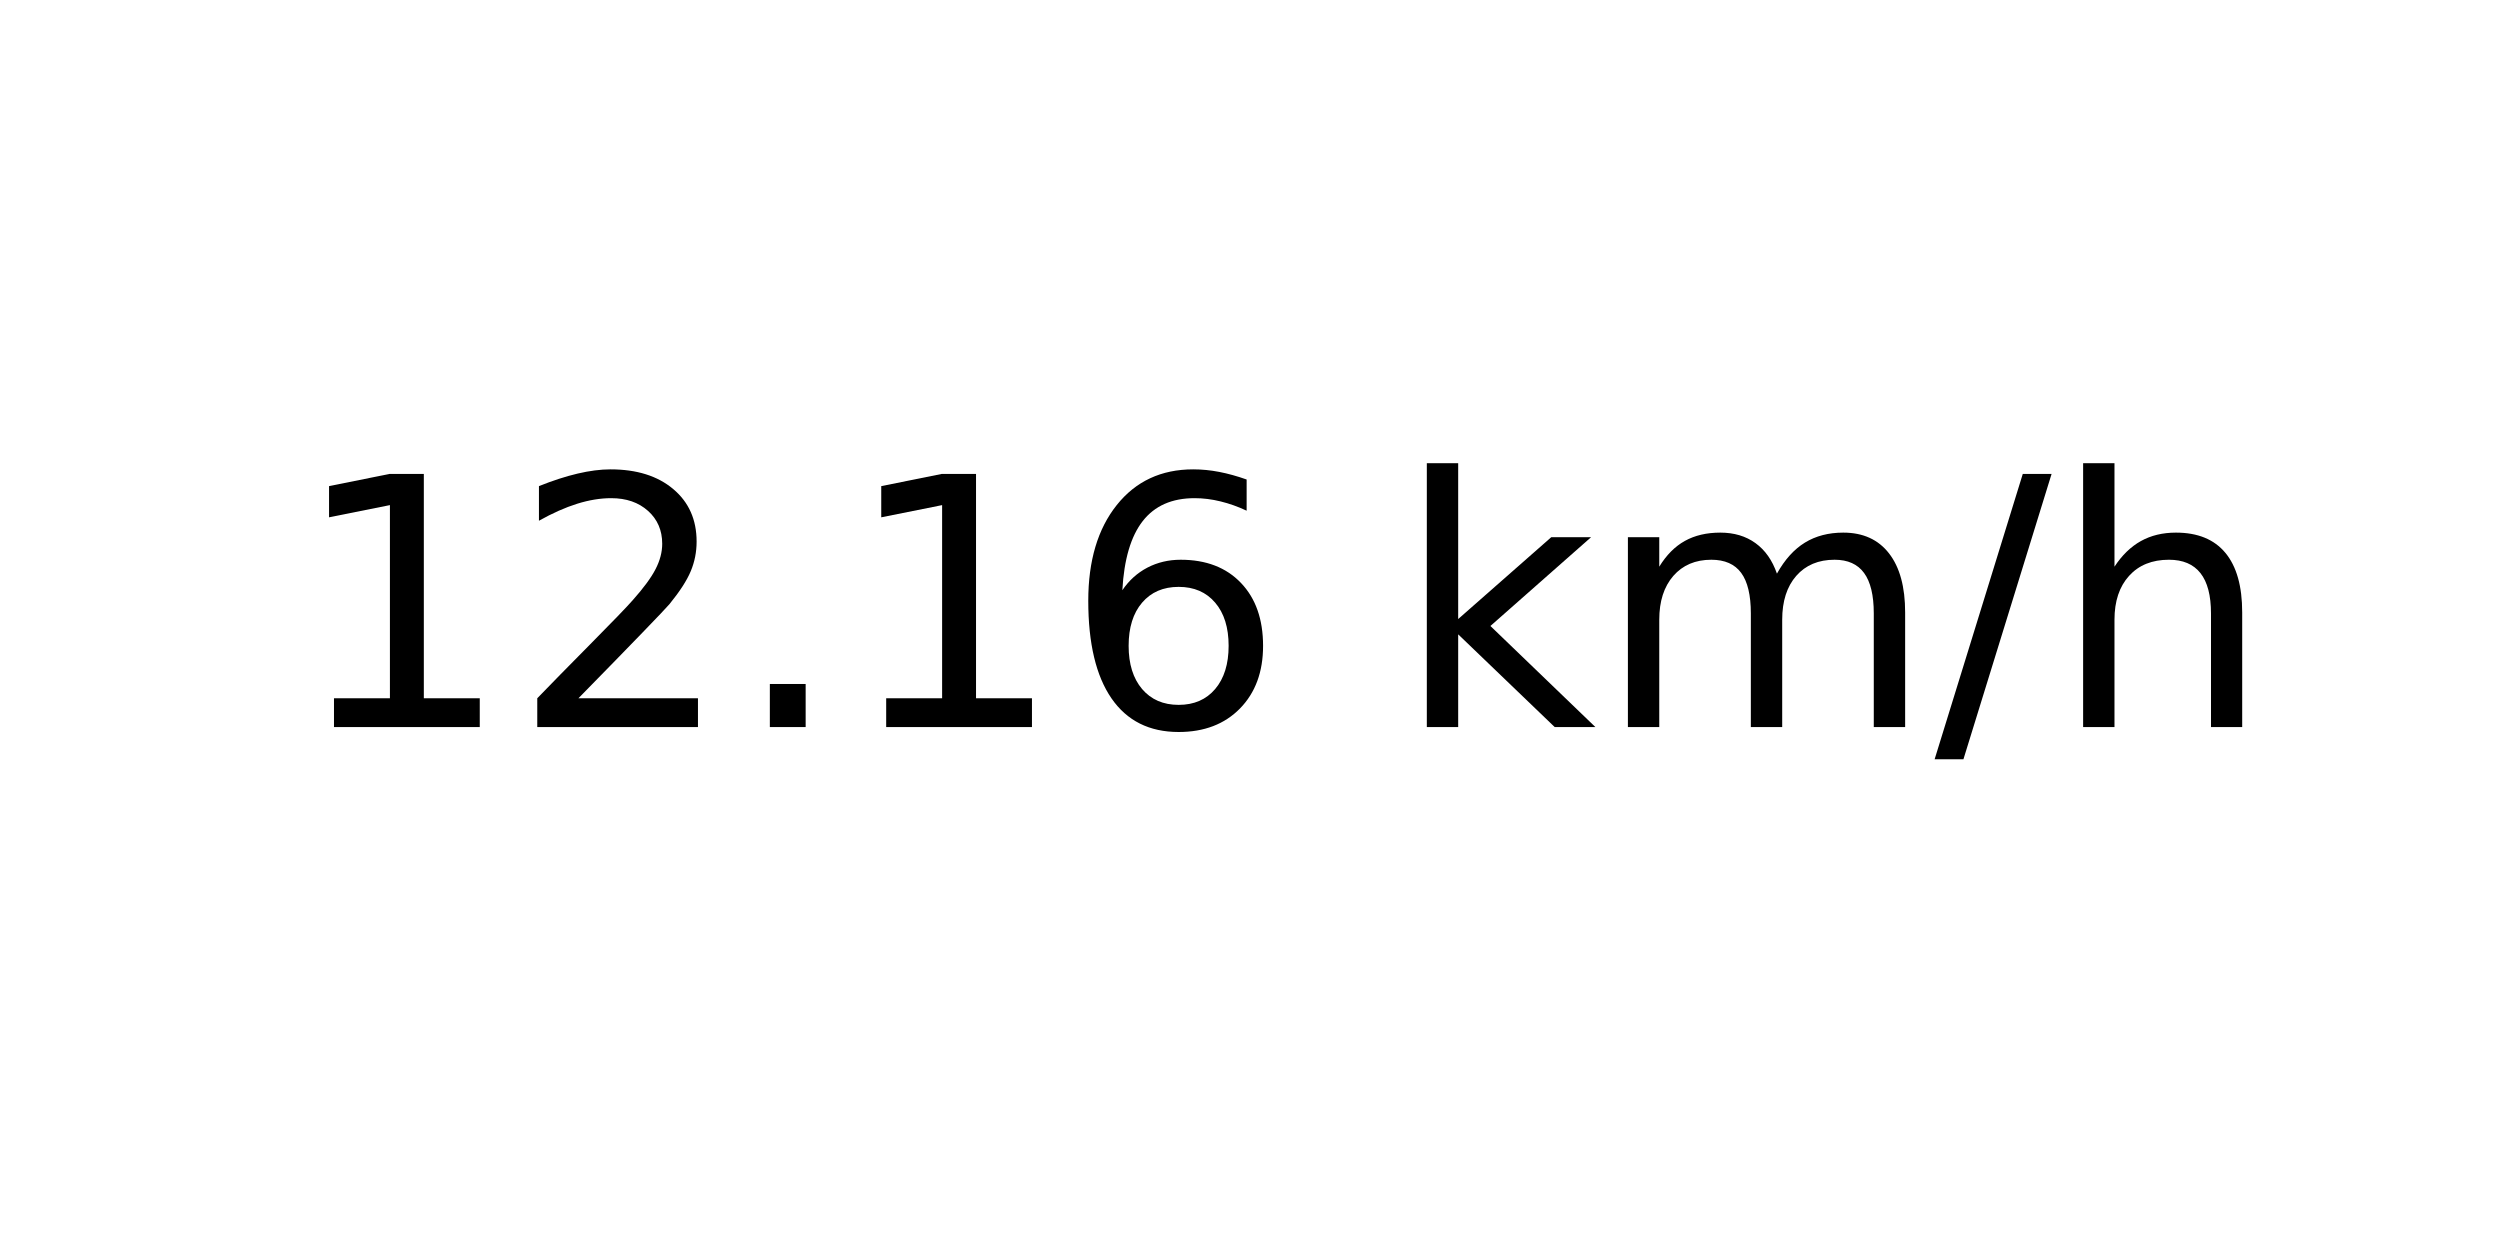
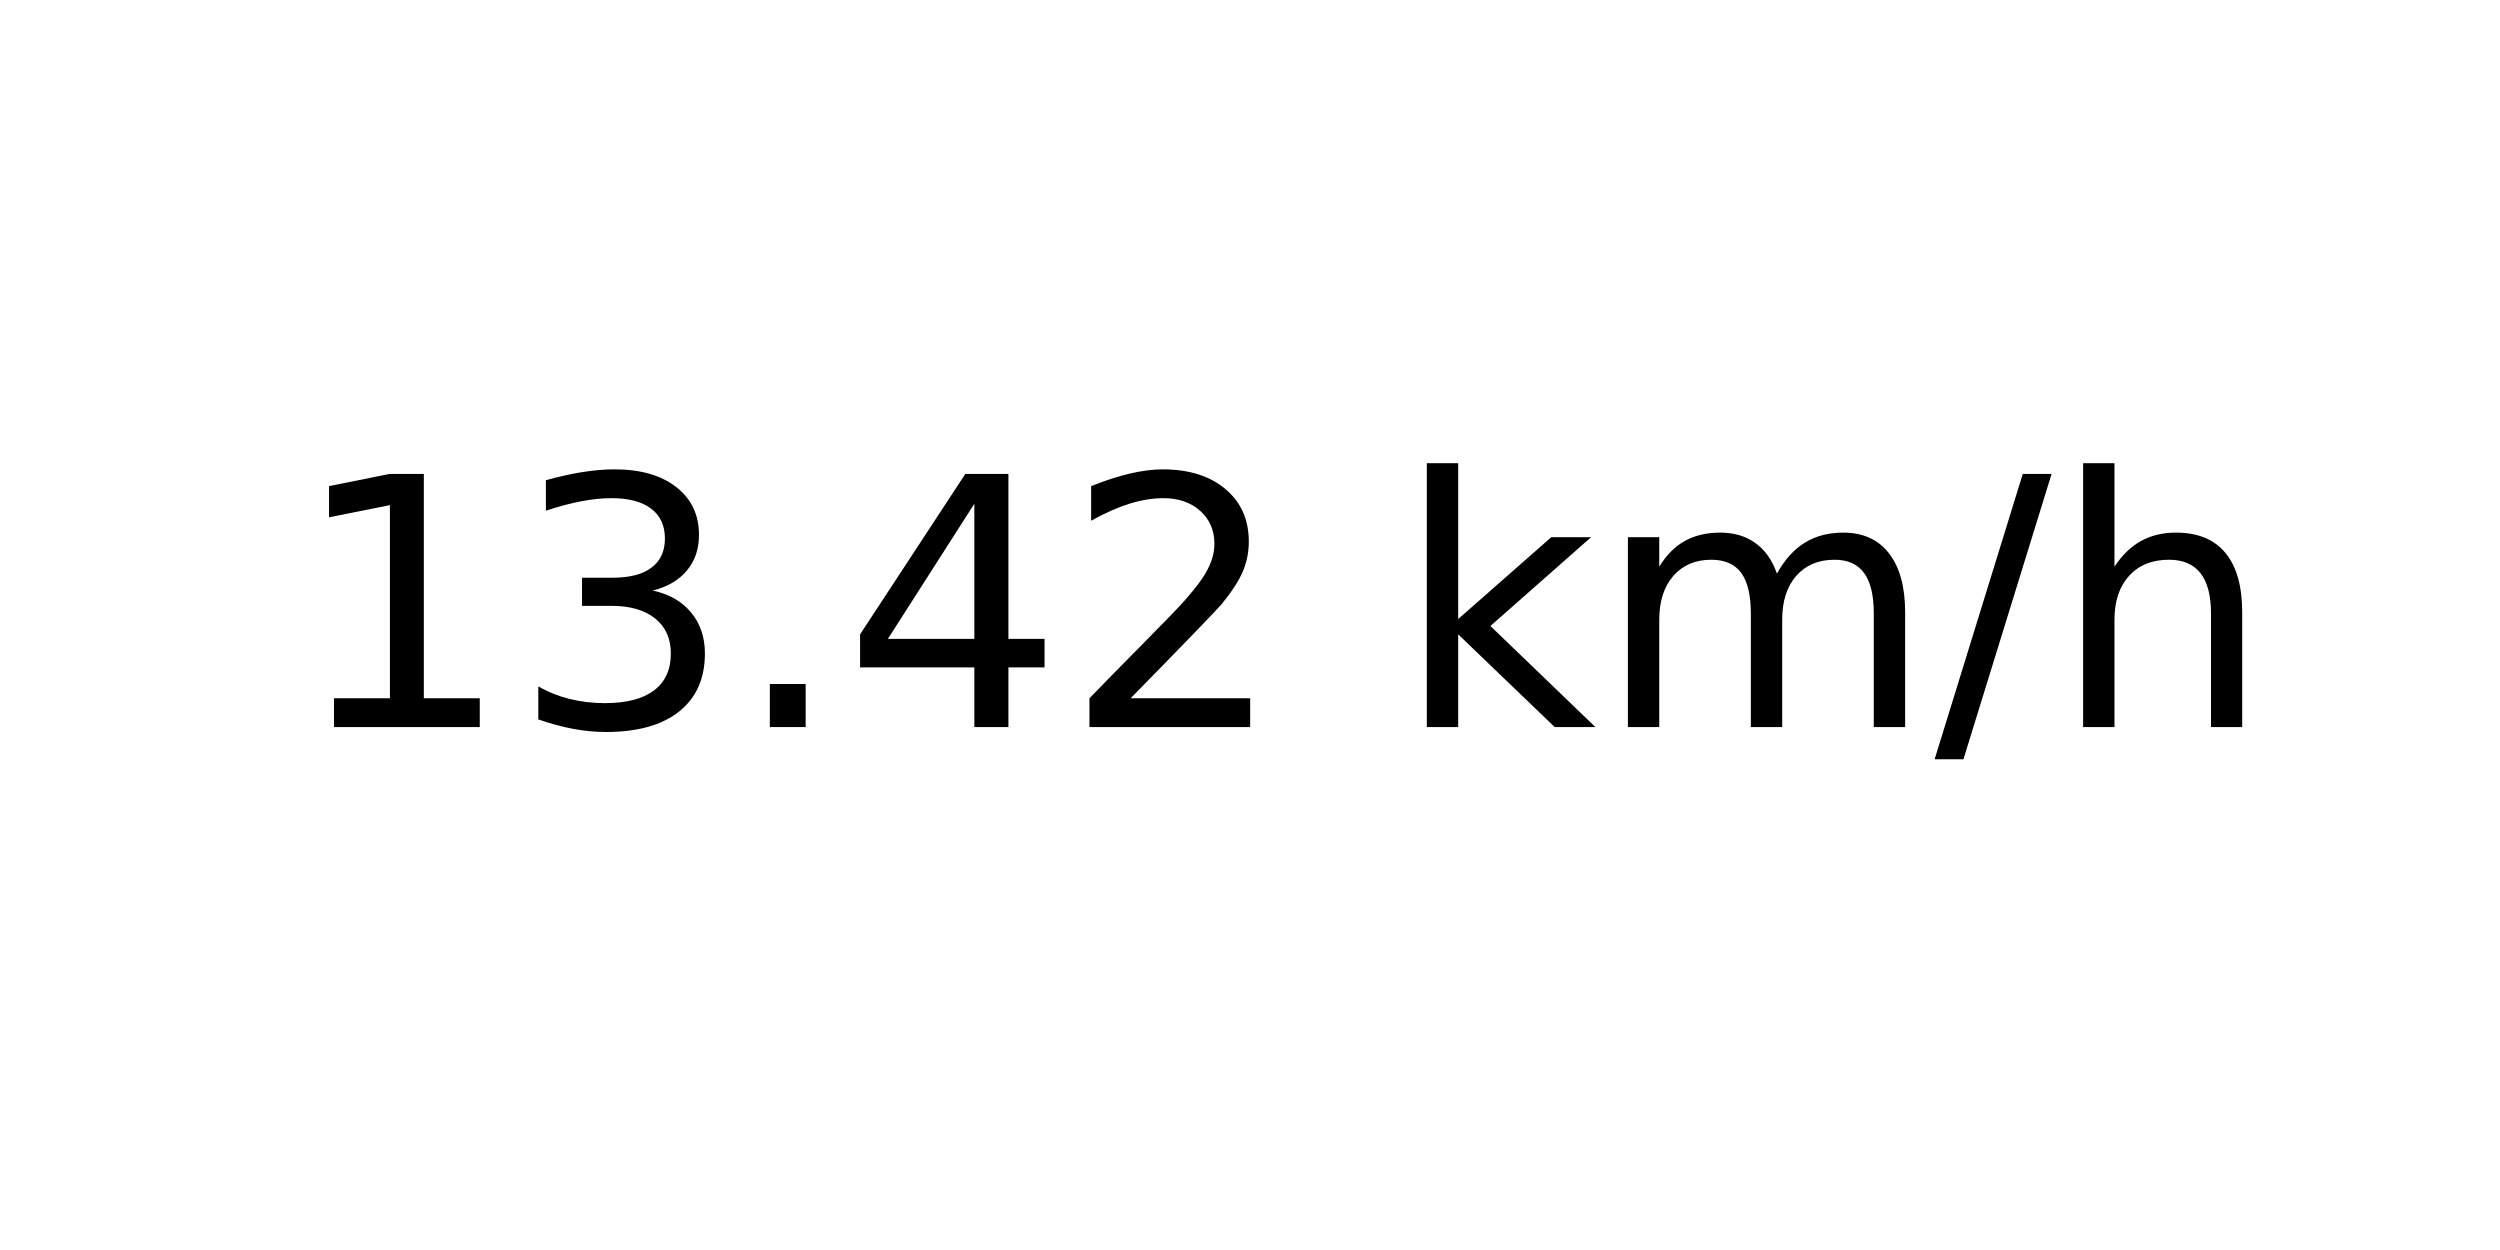
<svg xmlns="http://www.w3.org/2000/svg" xmlns:xlink="http://www.w3.org/1999/xlink" width="72pt" height="36pt" viewBox="0 0 72 36" version="1.1">
  <defs>
    <style type="text/css">*{stroke-linejoin: round; stroke-linecap: butt}</style>
  </defs>
  <g id="figure_1">
    <g id="axes_1">
      <g id="text_1">
        <g transform="translate(8.378125 20.93937) scale(0.1 -0.1)">
          <defs>
            <path id="DejaVuSans-31" d="M 794 531  L 1825 531  L 1825 4091  L 703 3866  L 703 4441  L 1819 4666  L 2450 4666  L 2450 531  L 3481 531  L 3481 0  L 794 0  L 794 531  z " transform="scale(0.015625)" />
+             <path id="DejaVuSans-33" d="M 2597 2516  Q 3050 2419 3304 2112  Q 3559 1806 3559 1356  Q 3559 666 3084 287  Q 2609 -91 1734 -91  Q 1441 -91 1130 -33  Q 819 25 488 141  L 488 750  Q 750 597 1062 519  Q 1375 441 1716 441  Q 2309 441 2620 675  Q 2931 909 2931 1356  Q 2931 1769 2642 2001  Q 2353 2234 1838 2234  L 1294 2234  L 1294 2753  L 1863 2753  Q 2328 2753 2575 2939  Q 2822 3125 2822 3475  Q 2822 3834 2567 4026  Q 2313 4219 1838 4219  Q 1578 4219 1281 4162  Q 984 4106 628 3988  L 628 4550  Q 988 4650 1302 4700  Q 1616 4750 1894 4750  Q 2613 4750 3031 4423  Q 3450 4097 3450 3541  Q 3450 3153 3228 2886  Q 3006 2619 2597 2516  z " transform="scale(0.015625)" />
+             <path id="DejaVuSans-2e" d="M 684 794  L 1344 794  L 1344 0  L 684 0  L 684 794  z " transform="scale(0.015625)" />
+             <path id="DejaVuSans-34" d="M 2419 4116  L 825 1625  L 2419 1625  L 2419 4116  z M 2253 4666  L 3047 4666  L 3047 1625  L 3713 1625  L 3713 1100  L 3047 1100  L 3047 0  L 2419 0  L 2419 1100  L 313 1100  L 313 1709  L 2253 4666  z " transform="scale(0.015625)" />
            <path id="DejaVuSans-32" d="M 1228 531  L 3431 531  L 3431 0  L 469 0  L 469 531  Q 828 903 1448 1529  Q 2069 2156 2228 2338  Q 2531 2678 2651 2914  Q 2772 3150 2772 3378  Q 2772 3750 2511 3984  Q 2250 4219 1831 4219  Q 1534 4219 1204 4116  Q 875 4013 500 3803  L 500 4441  Q 881 4594 1212 4672  Q 1544 4750 1819 4750  Q 2544 4750 2975 4387  Q 3406 4025 3406 3419  Q 3406 3131 3298 2873  Q 3191 2616 2906 2266  Q 2828 2175 2409 1742  Q 1991 1309 1228 531  z " transform="scale(0.015625)" />
-             <path id="DejaVuSans-2e" d="M 684 794  L 1344 794  L 1344 0  L 684 0  L 684 794  z " transform="scale(0.015625)" />
-             <path id="DejaVuSans-36" d="M 2113 2584  Q 1688 2584 1439 2293  Q 1191 2003 1191 1497  Q 1191 994 1439 701  Q 1688 409 2113 409  Q 2538 409 2786 701  Q 3034 994 3034 1497  Q 3034 2003 2786 2293  Q 2538 2584 2113 2584  z M 3366 4563  L 3366 3988  Q 3128 4100 2886 4159  Q 2644 4219 2406 4219  Q 1781 4219 1451 3797  Q 1122 3375 1075 2522  Q 1259 2794 1537 2939  Q 1816 3084 2150 3084  Q 2853 3084 3261 2657  Q 3669 2231 3669 1497  Q 3669 778 3244 343  Q 2819 -91 2113 -91  Q 1303 -91 875 529  Q 447 1150 447 2328  Q 447 3434 972 4092  Q 1497 4750 2381 4750  Q 2619 4750 2861 4703  Q 3103 4656 3366 4563  z " transform="scale(0.015625)" />
            <path id="DejaVuSans-20" transform="scale(0.015625)" />
            <path id="DejaVuSans-6b" d="M 581 4863  L 1159 4863  L 1159 1991  L 2875 3500  L 3609 3500  L 1753 1863  L 3688 0  L 2938 0  L 1159 1709  L 1159 0  L 581 0  L 581 4863  z " transform="scale(0.015625)" />
            <path id="DejaVuSans-6d" d="M 3328 2828  Q 3544 3216 3844 3400  Q 4144 3584 4550 3584  Q 5097 3584 5394 3201  Q 5691 2819 5691 2113  L 5691 0  L 5113 0  L 5113 2094  Q 5113 2597 4934 2840  Q 4756 3084 4391 3084  Q 3944 3084 3684 2787  Q 3425 2491 3425 1978  L 3425 0  L 2847 0  L 2847 2094  Q 2847 2600 2669 2842  Q 2491 3084 2119 3084  Q 1678 3084 1418 2786  Q 1159 2488 1159 1978  L 1159 0  L 581 0  L 581 3500  L 1159 3500  L 1159 2956  Q 1356 3278 1631 3431  Q 1906 3584 2284 3584  Q 2666 3584 2933 3390  Q 3200 3197 3328 2828  z " transform="scale(0.015625)" />
            <path id="DejaVuSans-2f" d="M 1625 4666  L 2156 4666  L 531 -594  L 0 -594  L 1625 4666  z " transform="scale(0.015625)" />
            <path id="DejaVuSans-68" d="M 3513 2113  L 3513 0  L 2938 0  L 2938 2094  Q 2938 2591 2744 2837  Q 2550 3084 2163 3084  Q 1697 3084 1428 2787  Q 1159 2491 1159 1978  L 1159 0  L 581 0  L 581 4863  L 1159 4863  L 1159 2956  Q 1366 3272 1645 3428  Q 1925 3584 2291 3584  Q 2894 3584 3203 3211  Q 3513 2838 3513 2113  z " transform="scale(0.015625)" />
          </defs>
          <use xlink:href="#DejaVuSans-31" />
-           <use xlink:href="#DejaVuSans-32" x="63.623" />
+           <use xlink:href="#DejaVuSans-33" x="63.623" />
          <use xlink:href="#DejaVuSans-2e" x="127.246" />
-           <use xlink:href="#DejaVuSans-31" x="159.033" />
-           <use xlink:href="#DejaVuSans-36" x="222.656" />
+           <use xlink:href="#DejaVuSans-34" x="159.033" />
+           <use xlink:href="#DejaVuSans-32" x="222.656" />
          <use xlink:href="#DejaVuSans-20" x="286.279" />
          <use xlink:href="#DejaVuSans-6b" x="318.066" />
          <use xlink:href="#DejaVuSans-6d" x="375.977" />
          <use xlink:href="#DejaVuSans-2f" x="473.389" />
          <use xlink:href="#DejaVuSans-68" x="507.08" />
        </g>
      </g>
    </g>
  </g>
</svg>
